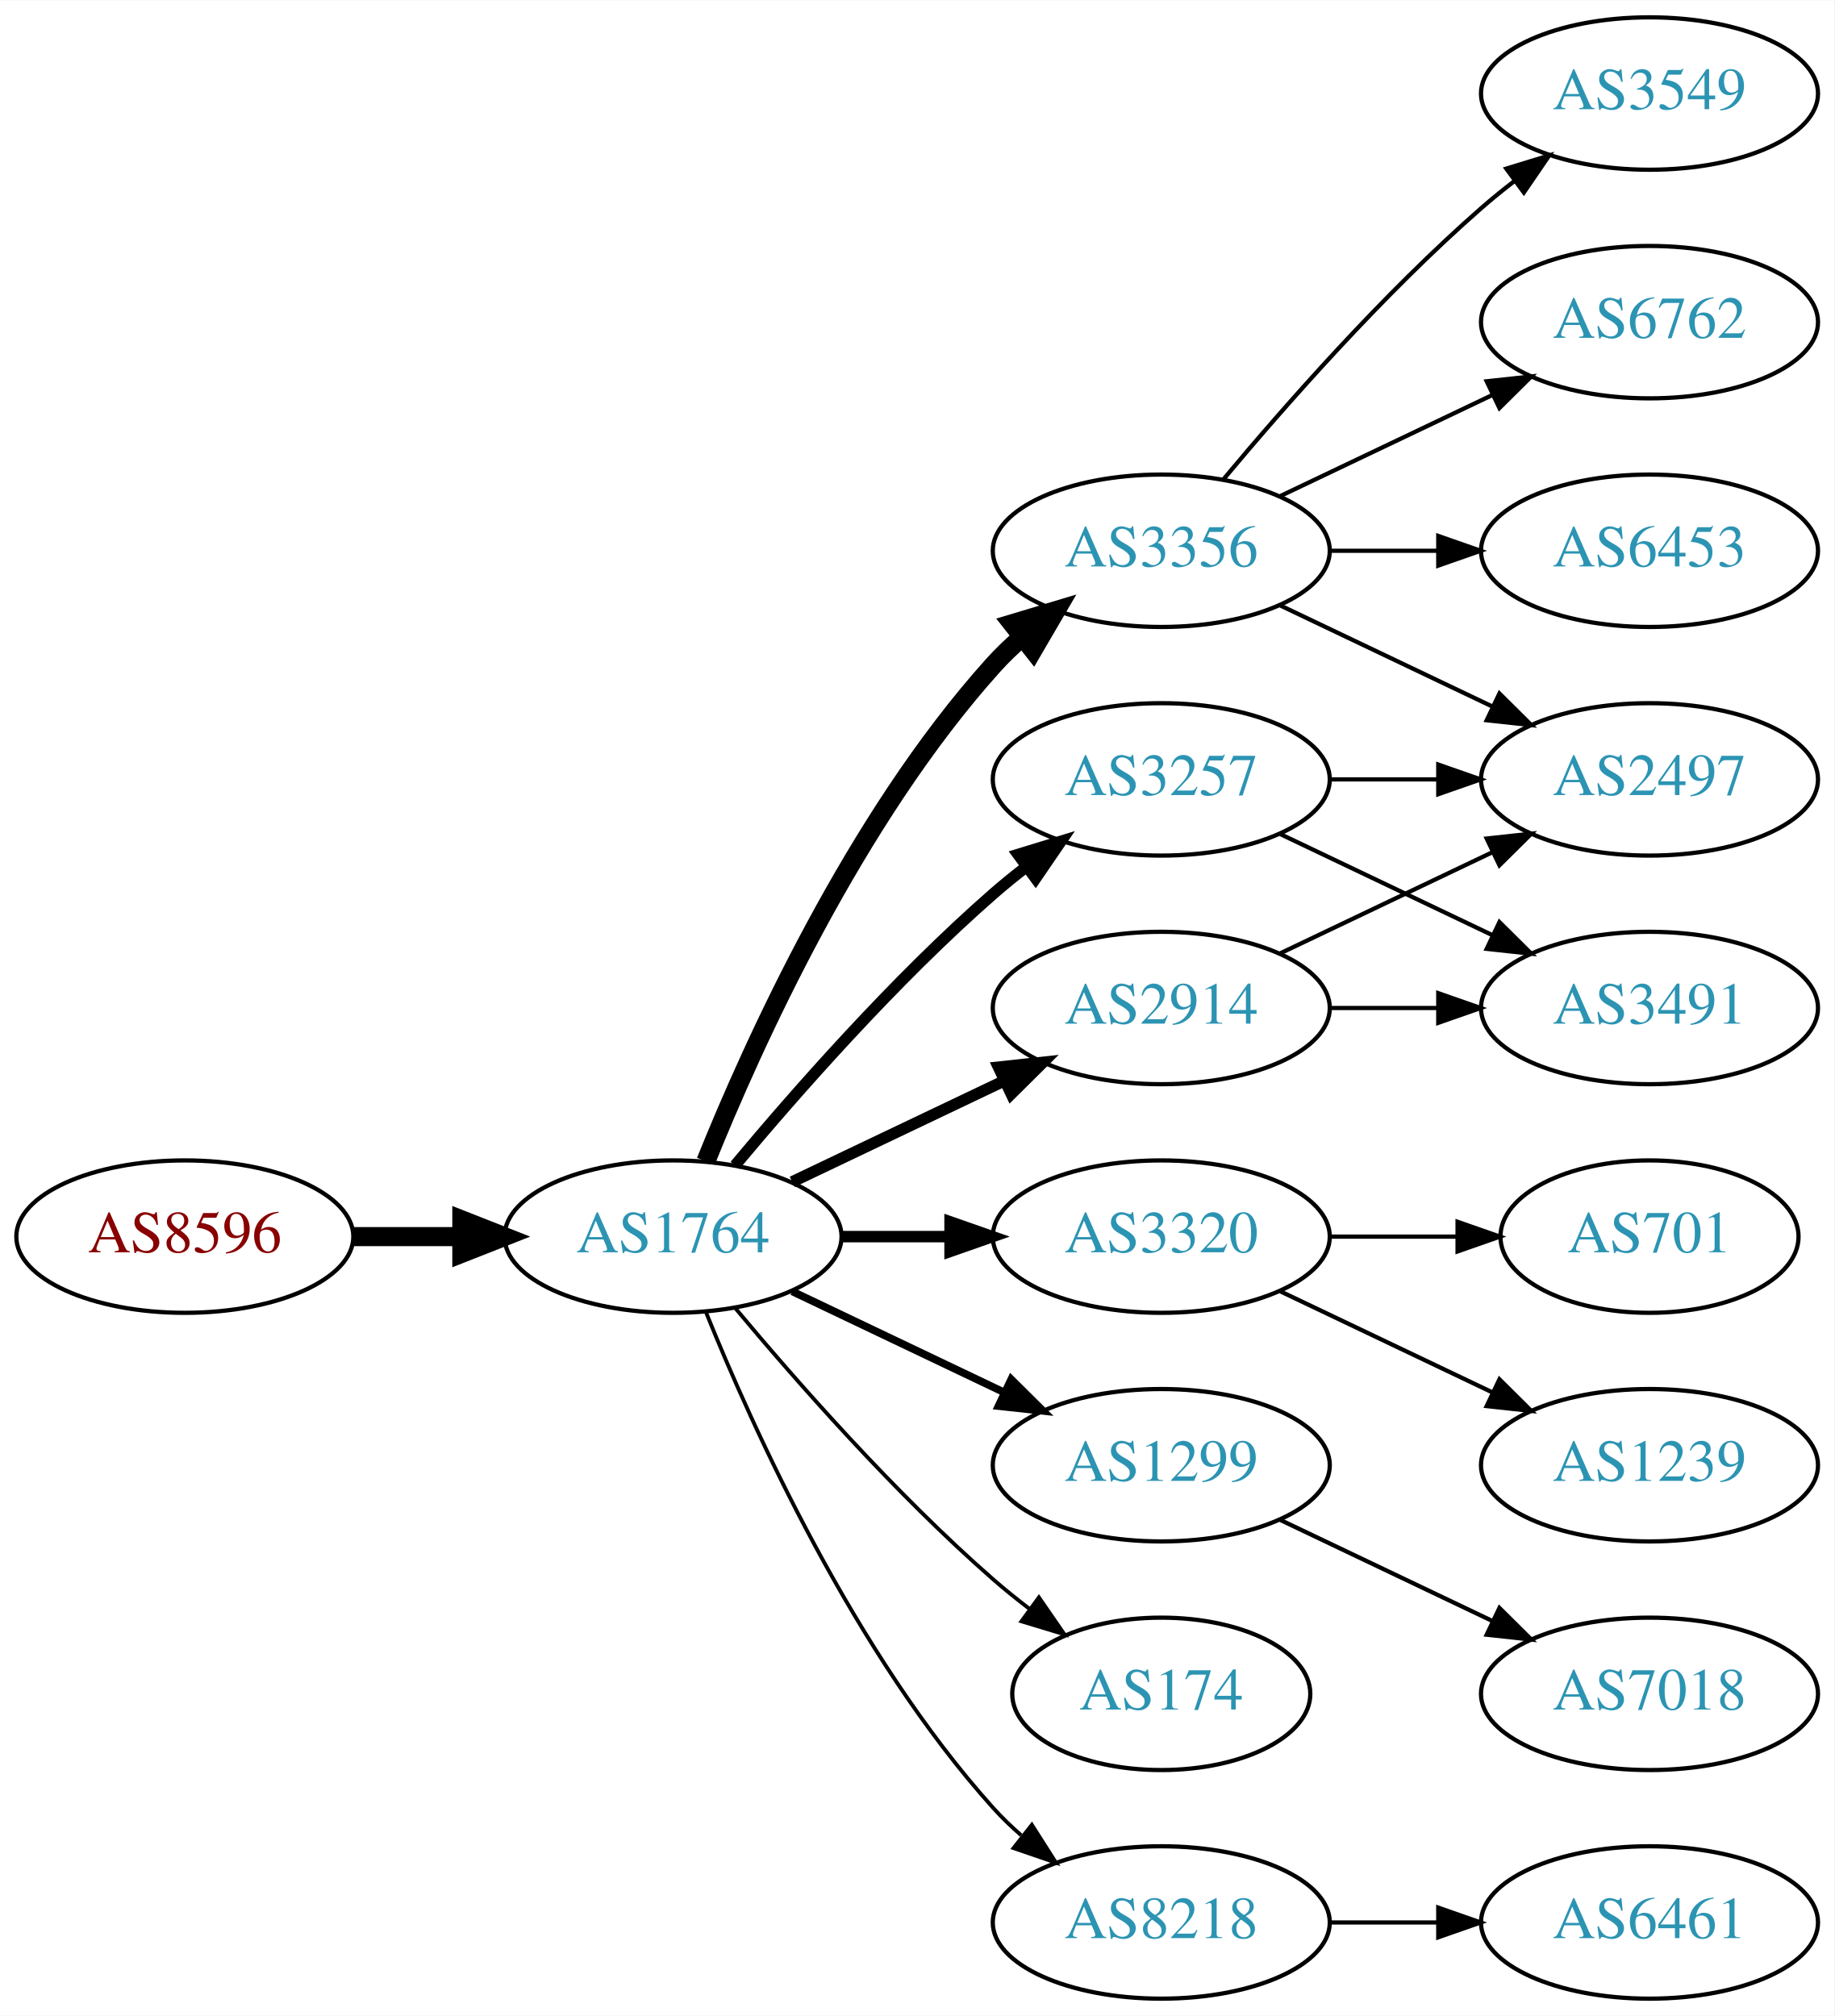
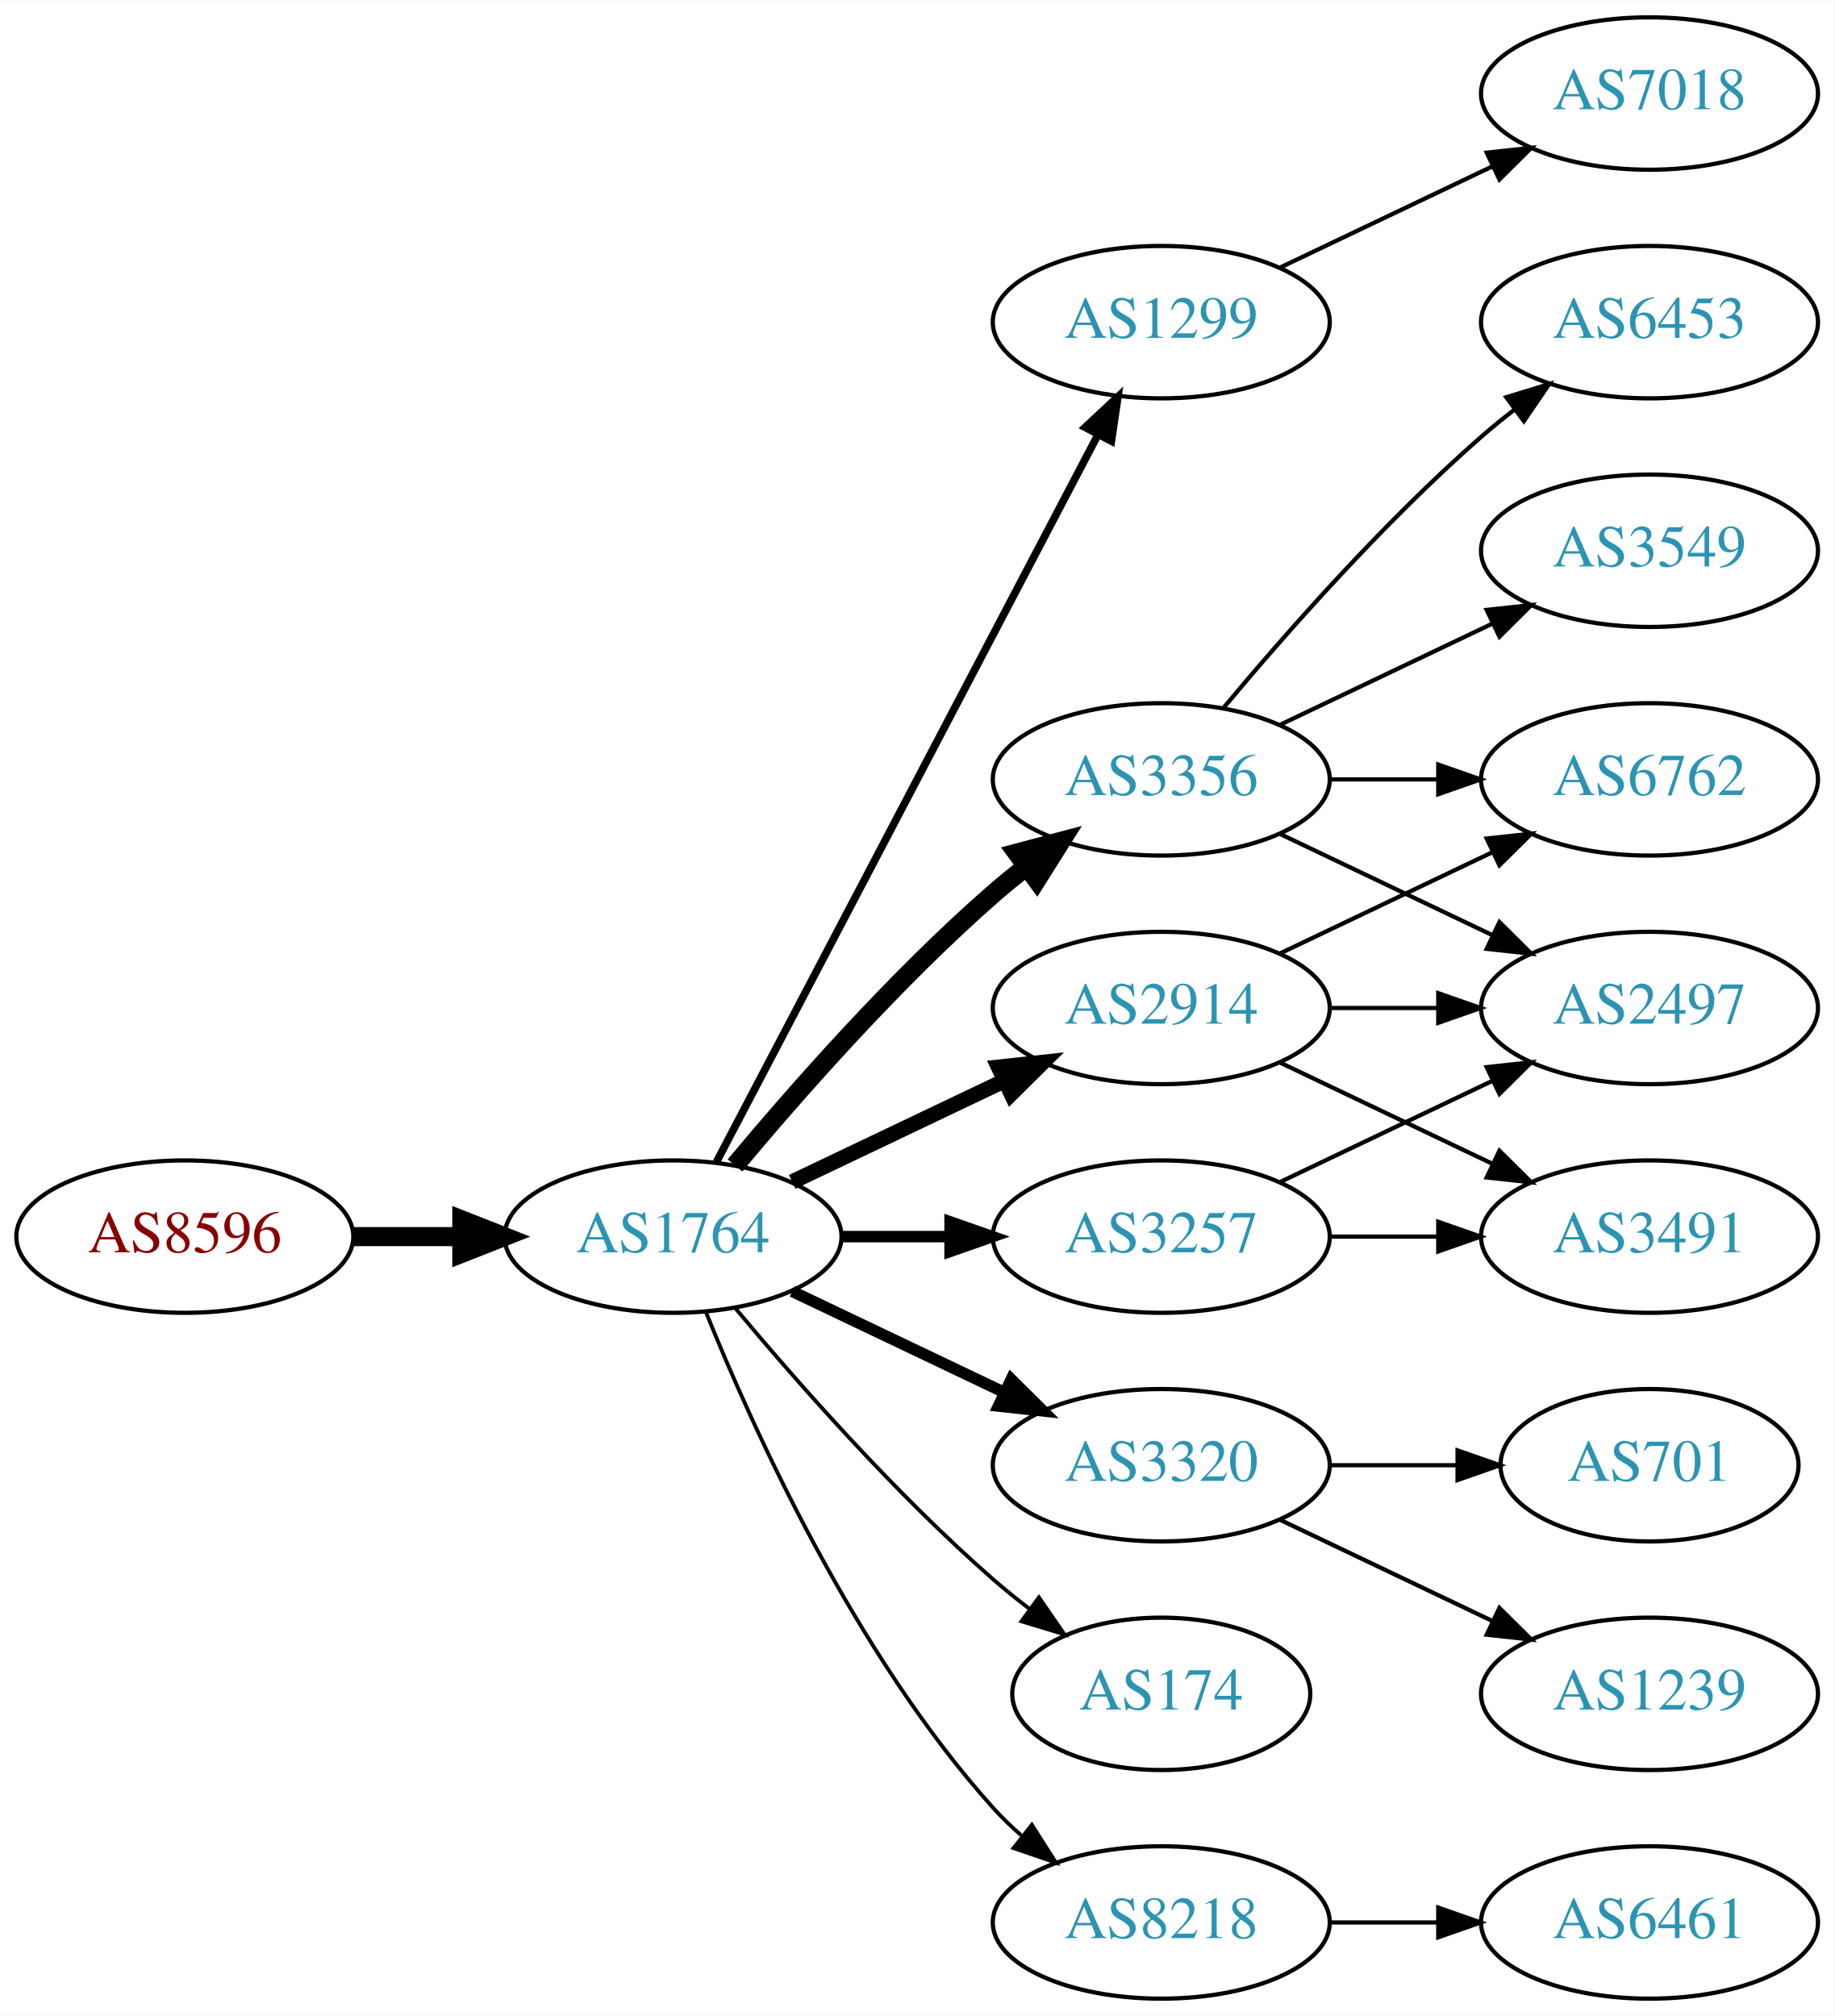
<svg xmlns="http://www.w3.org/2000/svg" xmlns:xlink="http://www.w3.org/1999/xlink" width="433pt" height="476pt" viewBox="0.00 0.00 433.17 476.00">
  <g id="graph0" class="graph" transform="scale(1 1) rotate(0) translate(4 472)">
    <polygon fill="white" stroke="none" points="-4,4 -4,-472 429.172,-472 429.172,4 -4,4" />
    <g id="node1" class="node">
      <g id="a_node1">
        <a xlink:href="/asn/8596" xlink:title="AS8596 ~ hotze.com GmbH [AT]">
          <ellipse fill="#ffffff" stroke="black" cx="39.647" cy="-180" rx="39.794" ry="18" />
          <text text-anchor="middle" x="39.647" y="-176.3" font-family="Times,serif" font-size="14.00" fill="#880000">AS8596</text>
        </a>
      </g>
    </g>
    <g id="node2" class="node">
      <g id="a_node2">
        <a xlink:href="/asn/1764" xlink:title="AS1764 ~ NEXTLAYER-AS [AT]">
          <ellipse fill="#ffffff" stroke="black" cx="154.939" cy="-180" rx="39.794" ry="18" />
          <text text-anchor="middle" x="154.939" y="-176.3" font-family="Times,serif" font-size="14.00" fill="#2c94b3">AS1764</text>
        </a>
      </g>
    </g>
    <g id="edge1" class="edge">
      <path fill="none" stroke="black" stroke-width="4.5" d="M79.319,-180C87.522,-180 96.286,-180 104.818,-180" />
      <polygon fill="black" stroke="black" stroke-width="4.5" points="105.057,-183.938 115.057,-180 105.057,-176.063 105.057,-183.938" />
    </g>
    <g id="node3" class="node">
      <g id="a_node3">
+         <a xlink:href="/asn/1299" xlink:title="AS1299 ~ Telia Carrier [EU]">
+           <ellipse fill="#ffffff" stroke="black" cx="270.232" cy="-396" rx="39.794" ry="18" />
+           <text text-anchor="middle" x="270.232" y="-392.3" font-family="Times,serif" font-size="14.00" fill="#2c94b3">AS1299</text>
+         </a>
+       </g>
+     </g>
+     <g id="edge2" class="edge">
+       <path fill="none" stroke="black" stroke-width="1.8" d="M165.211,-197.676C185.052,-235.505 231.73,-324.499 255.216,-369.278" />
+       <polygon fill="black" stroke="black" stroke-width="1.8" points="252.247,-371.152 259.992,-378.383 258.447,-367.901 252.247,-371.152" />
+     </g>
+     <g id="node4" class="node">
+       <g id="a_node4">
+         <a xlink:href="/asn/3356" xlink:title="AS3356 ~ Level 3 Parent, LLC [US]">
+           <ellipse fill="#ffffff" stroke="black" cx="270.232" cy="-288" rx="39.794" ry="18" />
+           <text text-anchor="middle" x="270.232" y="-284.3" font-family="Times,serif" font-size="14.00" fill="#2c94b3">AS3356</text>
+         </a>
+       </g>
+     </g>
+     <g id="edge3" class="edge">
+       <path fill="none" stroke="black" stroke-width="4.5" d="M169.569,-196.817C183.852,-213.929 207.398,-240.745 230.586,-261 233.052,-263.154 235.69,-265.294 238.388,-267.372" />
+       <polygon fill="black" stroke="black" stroke-width="4.5" points="236.153,-270.616 246.542,-273.37 240.82,-264.273 236.153,-270.616" />
+     </g>
+     <g id="node5" class="node">
+       <g id="a_node5">
        <a xlink:href="/asn/2914" xlink:title="AS2914 ~ NTT America, Inc. [US]">
          <ellipse fill="#ffffff" stroke="black" cx="270.232" cy="-234" rx="39.794" ry="18" />
          <text text-anchor="middle" x="270.232" y="-230.3" font-family="Times,serif" font-size="14.00" fill="#2c94b3">AS2914</text>
        </a>
      </g>
    </g>
-     <g id="edge2" class="edge">
-       <path fill="none" stroke="black" stroke-width="2.7" d="M183.076,-192.934C198.07,-200.081 216.891,-209.052 233.114,-216.785" />
-       <polygon fill="black" stroke="black" stroke-width="2.7" points="231.784,-220.028 242.317,-221.171 234.796,-213.709 231.784,-220.028" />
-     </g>
-     <g id="node4" class="node">
-       <g id="a_node4">
-         <a xlink:href="/asn/3356" xlink:title="AS3356 ~ Level 3 Parent, LLC [US]">
-           <ellipse fill="#ffffff" stroke="black" cx="270.232" cy="-342" rx="39.794" ry="18" />
-           <text text-anchor="middle" x="270.232" y="-338.3" font-family="Times,serif" font-size="14.00" fill="#2c94b3">AS3356</text>
-         </a>
-       </g>
-     </g>
-     <g id="edge3" class="edge">
-       <path fill="none" stroke="black" stroke-width="4.5" d="M162.687,-197.787C173.738,-225.243 197.791,-278.578 230.586,-315 232.588,-317.224 234.807,-319.363 237.14,-321.397" />
-       <polygon fill="black" stroke="black" stroke-width="4.5" points="235.067,-324.777 245.359,-327.873 239.941,-318.591 235.067,-324.777" />
-     </g>
-     <g id="node5" class="node">
-       <g id="a_node5">
+     <g id="edge4" class="edge">
+       <path fill="none" stroke="black" stroke-width="3.6" d="M183.076,-192.934C198.07,-200.081 216.891,-209.052 233.114,-216.785" />
+       <polygon fill="black" stroke="black" stroke-width="3.6" points="231.784,-220.028 242.317,-221.171 234.796,-213.709 231.784,-220.028" />
+     </g>
+     <g id="node6" class="node">
+       <g id="a_node6">
        <a xlink:href="/asn/3320" xlink:title="AS3320 ~ DTAG [DE]">
+           <ellipse fill="#ffffff" stroke="black" cx="270.232" cy="-126" rx="39.794" ry="18" />
+           <text text-anchor="middle" x="270.232" y="-122.3" font-family="Times,serif" font-size="14.00" fill="#2c94b3">AS3320</text>
+         </a>
+       </g>
+     </g>
+     <g id="edge5" class="edge">
+       <path fill="none" stroke="black" stroke-width="2.7" d="M183.076,-167.066C198.07,-159.919 216.891,-150.948 233.114,-143.215" />
+       <polygon fill="black" stroke="black" stroke-width="2.7" points="234.796,-146.291 242.317,-138.829 231.784,-139.972 234.796,-146.291" />
+     </g>
+     <g id="node7" class="node">
+       <g id="a_node7">
+         <a xlink:href="/asn/3257" xlink:title="AS3257 ~ GTT [DE]">
          <ellipse fill="#ffffff" stroke="black" cx="270.232" cy="-180" rx="39.794" ry="18" />
-           <text text-anchor="middle" x="270.232" y="-176.3" font-family="Times,serif" font-size="14.00" fill="#2c94b3">AS3320</text>
-         </a>
-       </g>
-     </g>
-     <g id="edge4" class="edge">
+           <text text-anchor="middle" x="270.232" y="-176.3" font-family="Times,serif" font-size="14.00" fill="#2c94b3">AS3257</text>
+         </a>
+       </g>
+     </g>
+     <g id="edge6" class="edge">
      <path fill="none" stroke="black" stroke-width="2.7" d="M194.612,-180C202.815,-180 211.579,-180 220.111,-180" />
      <polygon fill="black" stroke="black" stroke-width="2.7" points="220.35,-183.5 230.35,-180 220.35,-176.5 220.35,-183.5" />
    </g>
-     <g id="node6" class="node">
-       <g id="a_node6">
-         <a xlink:href="/asn/1299" xlink:title="AS1299 ~ Telia Carrier [EU]">
-           <ellipse fill="#ffffff" stroke="black" cx="270.232" cy="-126" rx="39.794" ry="18" />
-           <text text-anchor="middle" x="270.232" y="-122.3" font-family="Times,serif" font-size="14.00" fill="#2c94b3">AS1299</text>
-         </a>
-       </g>
-     </g>
-     <g id="edge5" class="edge">
-       <path fill="none" stroke="black" stroke-width="1.8" d="M183.076,-167.066C198.07,-159.919 216.891,-150.948 233.114,-143.215" />
-       <polygon fill="black" stroke="black" stroke-width="1.8" points="234.796,-146.291 242.317,-138.829 231.784,-139.972 234.796,-146.291" />
-     </g>
-     <g id="node7" class="node">
-       <g id="a_node7">
+     <g id="node8" class="node">
+       <g id="a_node8">
        <a xlink:href="/asn/174" xlink:title="AS174 ~ Cogent Communications [US]">
          <ellipse fill="#ffffff" stroke="black" cx="270.232" cy="-72" rx="35.194" ry="18" />
          <text text-anchor="middle" x="270.232" y="-68.3" font-family="Times,serif" font-size="14.00" fill="#2c94b3">AS174</text>
        </a>
      </g>
    </g>
-     <g id="edge6" class="edge">
+     <g id="edge7" class="edge">
      <path fill="none" stroke="black" stroke-width="0.9" d="M169.569,-163.183C183.852,-146.071 207.398,-119.255 230.586,-99 233.256,-96.668 236.128,-94.352 239.059,-92.114" />
      <polygon fill="black" stroke="black" stroke-width="0.9" points="241.337,-94.784 247.35,-86.061 237.209,-89.13 241.337,-94.784" />
-     </g>
-     <g id="node8" class="node">
-       <g id="a_node8">
-         <a xlink:href="/asn/3257" xlink:title="AS3257 ~ GTT [DE]">
-           <ellipse fill="#ffffff" stroke="black" cx="270.232" cy="-288" rx="39.794" ry="18" />
-           <text text-anchor="middle" x="270.232" y="-284.3" font-family="Times,serif" font-size="14.00" fill="#2c94b3">AS3257</text>
-         </a>
-       </g>
-     </g>
-     <g id="edge7" class="edge">
-       <path fill="none" stroke="black" stroke-width="2.7" d="M169.569,-196.817C183.852,-213.929 207.398,-240.745 230.586,-261 233.052,-263.154 235.69,-265.294 238.388,-267.372" />
-       <polygon fill="black" stroke="black" stroke-width="2.7" points="236.413,-270.264 246.542,-273.37 240.561,-264.625 236.413,-270.264" />
    </g>
    <g id="node9" class="node">
      <g id="a_node9">
        <a xlink:href="/asn/8218" xlink:title="AS8218 ~ legacy Neotelecoms [FR]">
          <ellipse fill="#ffffff" stroke="black" cx="270.232" cy="-18" rx="39.794" ry="18" />
          <text text-anchor="middle" x="270.232" y="-14.3" font-family="Times,serif" font-size="14.00" fill="#2c94b3">AS8218</text>
        </a>
      </g>
    </g>
    <g id="edge8" class="edge">
      <path fill="none" stroke="black" stroke-width="0.9" d="M162.687,-162.213C173.738,-134.757 197.791,-81.422 230.586,-45 232.588,-42.776 234.807,-40.637 237.14,-38.603" />
      <polygon fill="black" stroke="black" stroke-width="0.9" points="239.67,-41.065 245.359,-32.127 235.338,-35.567 239.67,-41.065" />
    </g>
+     <g id="node17" class="node">
+       <g id="a_node17">
+         <a xlink:href="/asn/7018" xlink:title="AS7018 ~ AT&amp;T Services, Inc. [US]">
+           <ellipse fill="#ffffff" stroke="black" cx="385.525" cy="-450" rx="39.794" ry="18" />
+           <text text-anchor="middle" x="385.525" y="-446.3" font-family="Times,serif" font-size="14.00" fill="#2c94b3">AS7018</text>
+         </a>
+       </g>
+     </g>
+     <g id="edge20" class="edge">
+       <path fill="none" stroke="black" d="M298.369,-408.934C313.363,-416.081 332.184,-425.052 348.407,-432.785" />
+       <polygon fill="black" stroke="black" points="347.077,-436.028 357.61,-437.171 350.089,-429.709 347.077,-436.028" />
+     </g>
+     <g id="node10" class="node">
+       <g id="a_node10">
+         <a xlink:href="/asn/3549" xlink:title="AS3549 ~ Level 3 Parent, LLC [US]">
+           <ellipse fill="#ffffff" stroke="black" cx="385.525" cy="-342" rx="39.794" ry="18" />
+           <text text-anchor="middle" x="385.525" y="-338.3" font-family="Times,serif" font-size="14.00" fill="#2c94b3">AS3549</text>
+         </a>
+       </g>
+     </g>
+     <g id="edge9" class="edge">
+       <path fill="none" stroke="black" d="M298.369,-300.934C313.363,-308.081 332.184,-317.052 348.407,-324.785" />
+       <polygon fill="black" stroke="black" points="347.077,-328.028 357.61,-329.171 350.089,-321.709 347.077,-328.028" />
+     </g>
+     <g id="node11" class="node">
+       <g id="a_node11">
+         <a xlink:href="/asn/6453" xlink:title="AS6453 ~ TATA COMMUNICATIONS (AMERICA) INC [US]">
+           <ellipse fill="#ffffff" stroke="black" cx="385.525" cy="-396" rx="39.794" ry="18" />
+           <text text-anchor="middle" x="385.525" y="-392.3" font-family="Times,serif" font-size="14.00" fill="#2c94b3">AS6453</text>
+         </a>
+       </g>
+     </g>
+     <g id="edge10" class="edge">
+       <path fill="none" stroke="black" d="M284.862,-304.817C299.145,-321.929 322.691,-348.745 345.879,-369 348.345,-371.154 350.983,-373.294 353.681,-375.372" />
+       <polygon fill="black" stroke="black" points="351.706,-378.264 361.835,-381.37 355.854,-372.625 351.706,-378.264" />
+     </g>
+     <g id="node12" class="node">
+       <g id="a_node12">
+         <a xlink:href="/asn/2497" xlink:title="AS2497 ~ Internet Initiative Japan Inc. [JP]">
+           <ellipse fill="#ffffff" stroke="black" cx="385.525" cy="-234" rx="39.794" ry="18" />
+           <text text-anchor="middle" x="385.525" y="-230.3" font-family="Times,serif" font-size="14.00" fill="#2c94b3">AS2497</text>
+         </a>
+       </g>
+     </g>
+     <g id="edge11" class="edge">
+       <path fill="none" stroke="black" d="M298.369,-275.066C313.363,-267.919 332.184,-258.948 348.407,-251.215" />
+       <polygon fill="black" stroke="black" points="350.089,-254.291 357.61,-246.829 347.077,-247.972 350.089,-254.291" />
+     </g>
    <g id="node13" class="node">
      <g id="a_node13">
-         <a xlink:href="/asn/2497" xlink:title="AS2497 ~ Internet Initiative Japan Inc. [JP]">
+         <a xlink:href="/asn/6762" xlink:title="AS6762 ~ TELECOM ITALIA SPARKLE S.p.A. [IT]">
          <ellipse fill="#ffffff" stroke="black" cx="385.525" cy="-288" rx="39.794" ry="18" />
-           <text text-anchor="middle" x="385.525" y="-284.3" font-family="Times,serif" font-size="14.00" fill="#2c94b3">AS2497</text>
-         </a>
-       </g>
-     </g>
-     <g id="edge16" class="edge">
-       <path fill="none" stroke="black" d="M298.369,-246.934C313.363,-254.081 332.184,-263.052 348.407,-270.785" />
-       <polygon fill="black" stroke="black" points="347.077,-274.028 357.61,-275.171 350.089,-267.709 347.077,-274.028" />
-     </g>
-     <g id="node16" class="node">
-       <g id="a_node16">
-         <a xlink:href="/asn/3491" xlink:title="AS3491 ~ PCCW Global, Inc. [US]">
-           <ellipse fill="#ffffff" stroke="black" cx="385.525" cy="-234" rx="39.794" ry="18" />
-           <text text-anchor="middle" x="385.525" y="-230.3" font-family="Times,serif" font-size="14.00" fill="#2c94b3">AS3491</text>
-         </a>
-       </g>
+           <text text-anchor="middle" x="385.525" y="-284.3" font-family="Times,serif" font-size="14.00" fill="#2c94b3">AS6762</text>
+         </a>
+       </g>
+     </g>
+     <g id="edge12" class="edge">
+       <path fill="none" stroke="black" d="M309.905,-288C318.108,-288 326.872,-288 335.404,-288" />
+       <polygon fill="black" stroke="black" points="335.643,-291.5 345.643,-288 335.643,-284.5 335.643,-291.5" />
    </g>
    <g id="edge15" class="edge">
      <path fill="none" stroke="black" d="M309.905,-234C318.108,-234 326.872,-234 335.404,-234" />
      <polygon fill="black" stroke="black" points="335.643,-237.5 345.643,-234 335.643,-230.5 335.643,-237.5" />
    </g>
-     <g id="node10" class="node">
-       <g id="a_node10">
-         <a xlink:href="/asn/3549" xlink:title="AS3549 ~ Level 3 Parent, LLC [US]">
-           <ellipse fill="#ffffff" stroke="black" cx="385.525" cy="-450" rx="39.794" ry="18" />
-           <text text-anchor="middle" x="385.525" y="-446.3" font-family="Times,serif" font-size="14.00" fill="#2c94b3">AS3549</text>
-         </a>
-       </g>
-     </g>
-     <g id="edge9" class="edge">
-       <path fill="none" stroke="black" d="M284.862,-358.817C299.145,-375.929 322.691,-402.745 345.879,-423 348.345,-425.154 350.983,-427.294 353.681,-429.372" />
-       <polygon fill="black" stroke="black" points="351.706,-432.264 361.835,-435.37 355.854,-426.625 351.706,-432.264" />
-     </g>
-     <g id="node11" class="node">
-       <g id="a_node11">
-         <a xlink:href="/asn/6762" xlink:title="AS6762 ~ TELECOM ITALIA SPARKLE S.p.A. [IT]">
-           <ellipse fill="#ffffff" stroke="black" cx="385.525" cy="-396" rx="39.794" ry="18" />
-           <text text-anchor="middle" x="385.525" y="-392.3" font-family="Times,serif" font-size="14.00" fill="#2c94b3">AS6762</text>
-         </a>
-       </g>
-     </g>
-     <g id="edge10" class="edge">
-       <path fill="none" stroke="black" d="M298.369,-354.934C313.363,-362.081 332.184,-371.052 348.407,-378.785" />
-       <polygon fill="black" stroke="black" points="347.077,-382.028 357.61,-383.171 350.089,-375.709 347.077,-382.028" />
-     </g>
-     <g id="node12" class="node">
-       <g id="a_node12">
-         <a xlink:href="/asn/6453" xlink:title="AS6453 ~ TATA COMMUNICATIONS (AMERICA) INC [US]">
-           <ellipse fill="#ffffff" stroke="black" cx="385.525" cy="-342" rx="39.794" ry="18" />
-           <text text-anchor="middle" x="385.525" y="-338.3" font-family="Times,serif" font-size="14.00" fill="#2c94b3">AS6453</text>
-         </a>
-       </g>
-     </g>
-     <g id="edge11" class="edge">
-       <path fill="none" stroke="black" d="M309.905,-342C318.108,-342 326.872,-342 335.404,-342" />
-       <polygon fill="black" stroke="black" points="335.643,-345.5 345.643,-342 335.643,-338.5 335.643,-345.5" />
-     </g>
-     <g id="edge12" class="edge">
-       <path fill="none" stroke="black" d="M298.369,-329.066C313.363,-321.919 332.184,-312.948 348.407,-305.215" />
-       <polygon fill="black" stroke="black" points="350.089,-308.291 357.61,-300.829 347.077,-301.972 350.089,-308.291" />
+     <g id="edge17" class="edge">
+       <path fill="none" stroke="black" d="M298.369,-246.934C313.363,-254.081 332.184,-263.052 348.407,-270.785" />
+       <polygon fill="black" stroke="black" points="347.077,-274.028 357.61,-275.171 350.089,-267.709 347.077,-274.028" />
    </g>
    <g id="node14" class="node">
      <g id="a_node14">
-         <a xlink:href="/asn/1239" xlink:title="AS1239 ~ Sprint [US]">
-           <ellipse fill="#ffffff" stroke="black" cx="385.525" cy="-126" rx="39.794" ry="18" />
-           <text text-anchor="middle" x="385.525" y="-122.3" font-family="Times,serif" font-size="14.00" fill="#2c94b3">AS1239</text>
-         </a>
-       </g>
-     </g>
-     <g id="edge13" class="edge">
-       <path fill="none" stroke="black" d="M298.369,-167.066C313.363,-159.919 332.184,-150.948 348.407,-143.215" />
-       <polygon fill="black" stroke="black" points="350.089,-146.291 357.61,-138.829 347.077,-139.972 350.089,-146.291" />
+         <a xlink:href="/asn/3491" xlink:title="AS3491 ~ PCCW Global, Inc. [US]">
+           <ellipse fill="#ffffff" stroke="black" cx="385.525" cy="-180" rx="39.794" ry="18" />
+           <text text-anchor="middle" x="385.525" y="-176.3" font-family="Times,serif" font-size="14.00" fill="#2c94b3">AS3491</text>
+         </a>
+       </g>
+     </g>
+     <g id="edge16" class="edge">
+       <path fill="none" stroke="black" d="M298.369,-221.066C313.363,-213.919 332.184,-204.948 348.407,-197.215" />
+       <polygon fill="black" stroke="black" points="350.089,-200.291 357.61,-192.829 347.077,-193.972 350.089,-200.291" />
    </g>
    <g id="node15" class="node">
      <g id="a_node15">
+         <a xlink:href="/asn/1239" xlink:title="AS1239 ~ Sprint [US]">
+           <ellipse fill="#ffffff" stroke="black" cx="385.525" cy="-72" rx="39.794" ry="18" />
+           <text text-anchor="middle" x="385.525" y="-68.3" font-family="Times,serif" font-size="14.00" fill="#2c94b3">AS1239</text>
+         </a>
+       </g>
+     </g>
+     <g id="edge18" class="edge">
+       <path fill="none" stroke="black" d="M298.369,-113.066C313.363,-105.919 332.184,-96.948 348.407,-89.215" />
+       <polygon fill="black" stroke="black" points="350.089,-92.291 357.61,-84.829 347.077,-85.972 350.089,-92.291" />
+     </g>
+     <g id="node16" class="node">
+       <g id="a_node16">
        <a xlink:href="/asn/701" xlink:title="AS701 ~ UUNET [US]">
-           <ellipse fill="#ffffff" stroke="black" cx="385.525" cy="-180" rx="35.194" ry="18" />
-           <text text-anchor="middle" x="385.525" y="-176.3" font-family="Times,serif" font-size="14.00" fill="#2c94b3">AS701</text>
-         </a>
-       </g>
+           <ellipse fill="#ffffff" stroke="black" cx="385.525" cy="-126" rx="35.194" ry="18" />
+           <text text-anchor="middle" x="385.525" y="-122.3" font-family="Times,serif" font-size="14.00" fill="#2c94b3">AS701</text>
+         </a>
+       </g>
+     </g>
+     <g id="edge19" class="edge">
+       <path fill="none" stroke="black" d="M309.905,-126C319.61,-126 330.101,-126 340.064,-126" />
+       <polygon fill="black" stroke="black" points="340.2,-129.5 350.2,-126 340.2,-122.5 340.2,-129.5" />
+     </g>
+     <g id="edge13" class="edge">
+       <path fill="none" stroke="black" d="M298.369,-192.934C313.363,-200.081 332.184,-209.052 348.407,-216.785" />
+       <polygon fill="black" stroke="black" points="347.077,-220.028 357.61,-221.171 350.089,-213.709 347.077,-220.028" />
    </g>
    <g id="edge14" class="edge">
-       <path fill="none" stroke="black" d="M309.905,-180C319.61,-180 330.101,-180 340.064,-180" />
-       <polygon fill="black" stroke="black" points="340.2,-183.5 350.2,-180 340.2,-176.5 340.2,-183.5" />
+       <path fill="none" stroke="black" d="M309.905,-180C318.108,-180 326.872,-180 335.404,-180" />
+       <polygon fill="black" stroke="black" points="335.643,-183.5 345.643,-180 335.643,-176.5 335.643,-183.5" />
    </g>
    <g id="node18" class="node">
      <g id="a_node18">
-         <a xlink:href="/asn/7018" xlink:title="AS7018 ~ AT&amp;T Services, Inc. [US]">
-           <ellipse fill="#ffffff" stroke="black" cx="385.525" cy="-72" rx="39.794" ry="18" />
-           <text text-anchor="middle" x="385.525" y="-68.3" font-family="Times,serif" font-size="14.00" fill="#2c94b3">AS7018</text>
-         </a>
-       </g>
-     </g>
-     <g id="edge20" class="edge">
-       <path fill="none" stroke="black" d="M298.369,-113.066C313.363,-105.919 332.184,-96.948 348.407,-89.215" />
-       <polygon fill="black" stroke="black" points="350.089,-92.291 357.61,-84.829 347.077,-85.972 350.089,-92.291" />
-     </g>
-     <g id="edge17" class="edge">
-       <path fill="none" stroke="black" d="M309.905,-288C318.108,-288 326.872,-288 335.404,-288" />
-       <polygon fill="black" stroke="black" points="335.643,-291.5 345.643,-288 335.643,-284.5 335.643,-291.5" />
-     </g>
-     <g id="edge18" class="edge">
-       <path fill="none" stroke="black" d="M298.369,-275.066C313.363,-267.919 332.184,-258.948 348.407,-251.215" />
-       <polygon fill="black" stroke="black" points="350.089,-254.291 357.61,-246.829 347.077,-247.972 350.089,-254.291" />
-     </g>
-     <g id="node17" class="node">
-       <g id="a_node17">
        <a xlink:href="/asn/6461" xlink:title="AS6461 ~ Zayo Bandwidth [US]">
          <ellipse fill="#ffffff" stroke="black" cx="385.525" cy="-18" rx="39.794" ry="18" />
          <text text-anchor="middle" x="385.525" y="-14.3" font-family="Times,serif" font-size="14.00" fill="#2c94b3">AS6461</text>
        </a>
      </g>
    </g>
-     <g id="edge19" class="edge">
+     <g id="edge21" class="edge">
      <path fill="none" stroke="black" d="M309.905,-18C318.108,-18 326.872,-18 335.404,-18" />
      <polygon fill="black" stroke="black" points="335.643,-21.5 345.643,-18 335.643,-14.5 335.643,-21.5" />
    </g>
  </g>
</svg>
